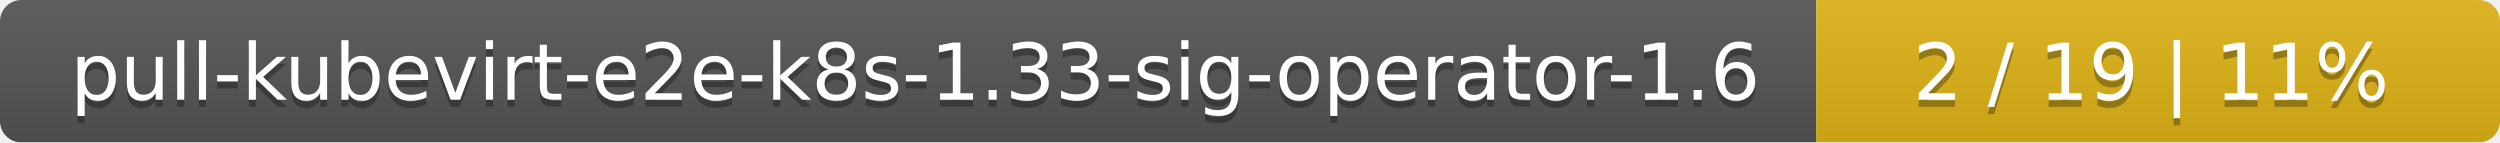
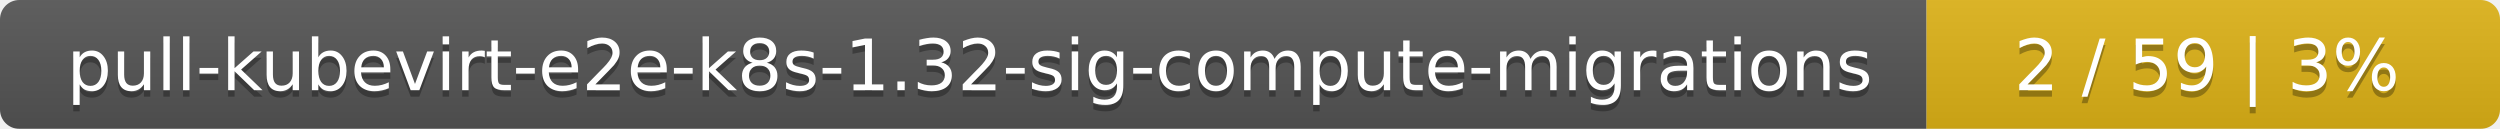
- <svg xmlns="http://www.w3.org/2000/svg" width="351" height="20">
+ <svg xmlns="http://www.w3.org/2000/svg" width="388" height="20">
  <linearGradient id="smooth" x2="0" y2="100%">
    <stop offset="0" stop-color="#bbb" stop-opacity=".1" />
    <stop offset="1" stop-opacity=".1" />
  </linearGradient>
  <mask id="round">
-     <rect width="351" height="20" rx="3" fill="#fff" />
+     <rect width="388" height="20" rx="3" fill="#fff" />
  </mask>
  <g mask="url(#round)">
-     <rect width="255" height="20" fill="#555" />
-     <rect x="255" width="96" height="20" fill="#dfb317" />
-     <rect width="351" height="20" fill="url(#smooth)" />
+     <rect width="299" height="20" fill="#555" />
+     <rect x="299" width="89" height="20" fill="#dfb317" />
+     <rect width="388" height="20" fill="url(#smooth)" />
  </g>
  <g fill="#fff" text-anchor="middle" font-family="DejaVu Sans,Verdana,Geneva,sans-serif" font-size="11">
-     <text x="128.5" y="15" fill="#010101" fill-opacity=".3">pull-kubevirt-e2e-k8s-1.33-sig-operator-1.6</text>
-     <text x="128.5" y="14">pull-kubevirt-e2e-k8s-1.33-sig-operator-1.6</text>
-     <text x="302" y="15" fill="#010101" fill-opacity=".3">2 / 19    |    11%</text>
-     <text x="302" y="14">2 / 19    |    11%</text>
+     <text x="150.5" y="15" fill="#010101" fill-opacity=".3">pull-kubevirt-e2e-k8s-1.32-sig-compute-migrations</text>
+     <text x="150.5" y="14">pull-kubevirt-e2e-k8s-1.32-sig-compute-migrations</text>
+     <text x="342.5" y="15" fill="#010101" fill-opacity=".3">2 / 59    |    3%</text>
+     <text x="342.5" y="14">2 / 59    |    3%</text>
  </g>
</svg>
